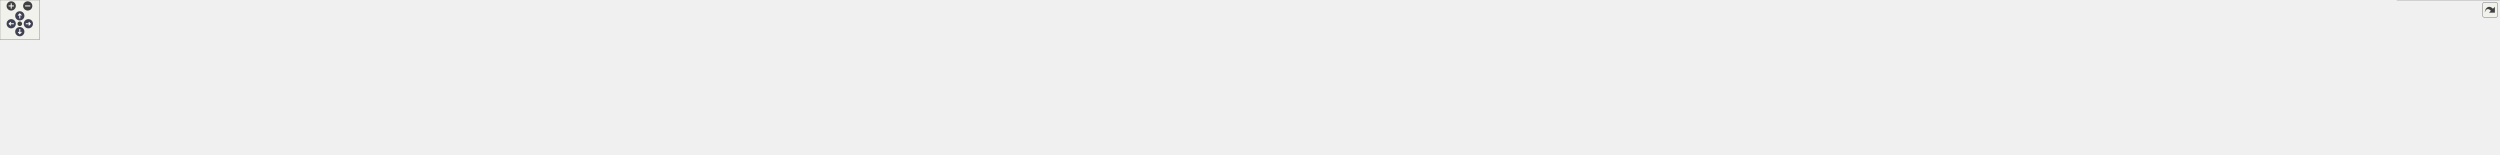
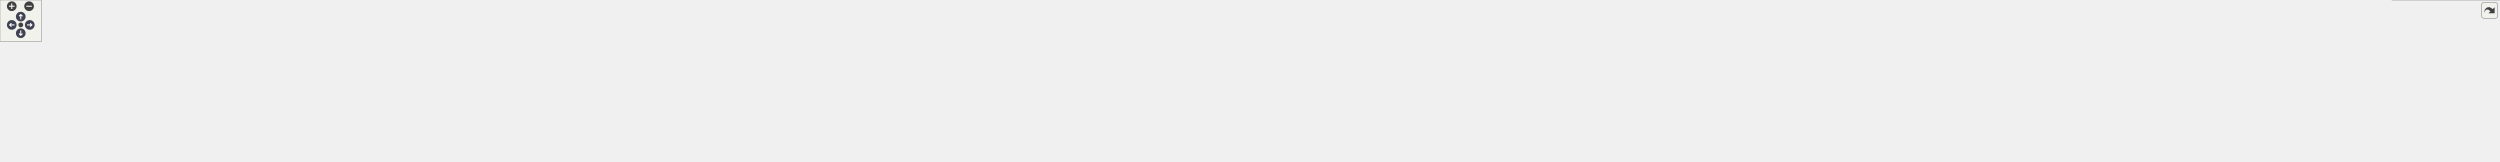
<svg xmlns="http://www.w3.org/2000/svg" xmlns:xlink="http://www.w3.org/1999/xlink" id="main" version="1.1" xml:space="preserve">
  <style type="text/css">
.node, .edge {opacity: 0.7;}
.node.selected, .edge.selected {opacity: 1;}
.edge:hover path { stroke: red; }
.edge:hover polygon { stroke: red; fill: red; }
</style>
  <defs>
    <circle id="rim" cx="0" cy="0" r="7" />
    <circle id="rim2" cx="0" cy="0" r="3.5" />
    <g id="zoomPlus">
      <use xlink:href="#rim" fill="#404040">
        <set attributeName="fill" to="#808080" begin="zoomplus.mouseover" end="zoomplus.mouseout" />
      </use>
      <path d="M-4,0h8M0,-4v8" fill="none" stroke="white" stroke-width="1.5" pointer-events="none" />
    </g>
    <g id="zoomMin">
      <use xlink:href="#rim" fill="#404040">
        <set attributeName="fill" to="#808080" begin="zoomminus.mouseover" end="zoomminus.mouseout" />
      </use>
      <path d="M-4,0h8" fill="none" stroke="white" stroke-width="1.5" pointer-events="none" />
    </g>
    <g id="arrowUp" transform="translate(30 24)">
      <use xlink:href="#rim" />
      <path pointer-events="none" fill="none" stroke="white" stroke-width="1.5" d="M0,-3.0v7 M-2.5,-0.5L0,-3.0L2.5,-0.5" />
    </g>
    <g id="arrowRight" transform="rotate(90) translate(36 -43)">
      <use xlink:href="#rim" />
      <path pointer-events="none" fill="none" stroke="white" stroke-width="1.5" d="M0,-3.0v7 M-2.5,-0.5L0,-3.0L2.5,-0.5" />
    </g>
    <g id="arrowDown" transform="rotate(180) translate(-30 -48)">
      <use xlink:href="#rim" />
      <path pointer-events="none" fill="none" stroke="white" stroke-width="1.5" d="M0,-3.0v7 M-2.5,-0.5L0,-3.0L2.5,-0.5" />
    </g>
    <g id="arrowLeft" transform="rotate(270) translate(-36 17)">
      <use xlink:href="#rim" />
      <path pointer-events="none" fill="none" stroke="white" stroke-width="1.5" d="M0,-3.0v7 M-2.5,-0.5L0,-3.0L2.5,-0.5" />
    </g>
    <g id="resetDef">
      <use xlink:href="#rim2" fill="#404040">
        <set attributeName="fill" to="#808080" begin="reset.mouseover" end="reset.mouseout" />
      </use>
    </g>
  </defs>
  <svg id="graph" class="graph">
    <g id="viewport">
      <g id="Node000001" class="node">
        <g id="a_Node000001">
          <a xlink:title="UControllable 클래스를 선언합니다.">
-             <polygon fill="#999999" stroke="#666666" points="1060.5,-173 911.5,-173 911.5,-143 1060.5,-143 1060.5,-173" />
-             <text text-anchor="start" x="919.5" y="-161" font-family="Malgun Gothic" font-size="10.00">Source/Onepiece/Character</text>
-             <text text-anchor="middle" x="986" y="-150" font-family="Malgun Gothic" font-size="10.00">/Public/IControllable.h</text>
+             <polygon fill="#999999" stroke="#666666" points="967.5,-173 818.5,-173 818.5,-143 967.5,-143 967.5,-173" />
+             <text text-anchor="start" x="826.5" y="-161" font-family="Malgun Gothic" font-size="10.00">Source/Onepiece/Character</text>
+             <text text-anchor="middle" x="893" y="-150" font-family="Malgun Gothic" font-size="10.00">/Public/IControllable.h</text>
          </a>
        </g>
      </g>
      <g id="Node000002" class="node">
        <g id="a_Node000002">
          <a xlink:href="APlayerControl_8cpp.html" target="_top" xlink:title="APlayerControl 구현에 대한 Doxygen 주석을 제공합니다.">
            <polygon fill="white" stroke="#666666" points="150,-35.5 0,-35.5 0,-5.5 150,-5.5 150,-35.5" />
            <text text-anchor="start" x="8" y="-23.5" font-family="Malgun Gothic" font-size="10.00">Source/Onepiece/Character</text>
            <text text-anchor="middle" x="75" y="-12.5" font-family="Malgun Gothic" font-size="10.00">/Private/APlayerControl.cpp</text>
          </a>
        </g>
      </g>
      <g id="edge1_Node000001_Node000002" class="edge">
        <g id="a_edge1_Node000001_Node000002">
          <a xlink:title=" ">
-             <path fill="none" stroke="#63b8ff" d="M901.32,-147.73C750.99,-130.7 427.88,-91.5 158,-41 149.42,-39.39 140.38,-37.49 131.56,-35.52" />
-             <polygon fill="#63b8ff" stroke="#63b8ff" points="901.08,-151.23 911.41,-148.87 901.86,-144.27 901.08,-151.23" />
+             <path fill="none" stroke="#63b8ff" d="M808.32,-145.72C671.18,-126.98 392.21,-86.93 158,-41 149.72,-39.38 141.01,-37.51 132.48,-35.59" />
+             <polygon fill="#63b8ff" stroke="#63b8ff" points="807.96,-149.2 818.34,-147.08 808.91,-142.27 807.96,-149.2" />
          </a>
        </g>
      </g>
      <g id="Node000003" class="node">
        <g id="a_Node000003">
          <a xlink:href="APlayerActor_8h.html" target="_top" xlink:title="Declares the player-controlled character actor.">
-             <polygon fill="white" stroke="#666666" points="1877.5,-107 1728.5,-107 1728.5,-77 1877.5,-77 1877.5,-107" />
-             <text text-anchor="start" x="1736.5" y="-95" font-family="Malgun Gothic" font-size="10.00">Source/Onepiece/Character</text>
-             <text text-anchor="middle" x="1803" y="-84" font-family="Malgun Gothic" font-size="10.00">/Public/APlayerActor.h</text>
+             <polygon fill="white" stroke="#666666" points="1784.5,-107 1635.5,-107 1635.5,-77 1784.5,-77 1784.5,-107" />
+             <text text-anchor="start" x="1643.5" y="-95" font-family="Malgun Gothic" font-size="10.00">Source/Onepiece/Character</text>
+             <text text-anchor="middle" x="1710" y="-84" font-family="Malgun Gothic" font-size="10.00">/Public/APlayerActor.h</text>
          </a>
        </g>
      </g>
      <g id="edge2_Node000001_Node000003" class="edge">
        <g id="a_edge2_Node000001_Node000003">
          <a xlink:title=" ">
-             <path fill="none" stroke="#63b8ff" d="M1070.96,-150.34C1231.3,-137.78 1576.05,-110.78 1728.21,-98.86" />
-             <polygon fill="#63b8ff" stroke="#63b8ff" points="1070.37,-146.88 1060.67,-151.15 1070.91,-153.86 1070.37,-146.88" />
+             <path fill="none" stroke="#63b8ff" d="M977.96,-150.34C1138.3,-137.78 1483.05,-110.78 1635.21,-98.86" />
+             <polygon fill="#63b8ff" stroke="#63b8ff" points="977.37,-146.88 967.67,-151.15 977.91,-153.86 977.37,-146.88" />
          </a>
        </g>
      </g>
      <g id="edge4_Node000003_Node000002" class="edge">
        <g id="a_edge4_Node000003_Node000002">
          <a xlink:title=" ">
-             <path fill="none" stroke="#63b8ff" d="M1718.02,-89.42C1403.11,-83.41 312.85,-61.33 158,-41 148.17,-39.71 137.8,-37.76 127.84,-35.58" />
-             <polygon fill="#63b8ff" stroke="#63b8ff" points="1718.39,-92.92 1728.45,-89.61 1718.52,-85.92 1718.39,-92.92" />
+             <path fill="none" stroke="#63b8ff" d="M1625.23,-89.25C1322.27,-82.88 303.34,-60.22 158,-41 148.17,-39.7 137.8,-37.74 127.84,-35.57" />
+             <polygon fill="#63b8ff" stroke="#63b8ff" points="1625.21,-92.75 1635.28,-89.47 1625.35,-85.76 1625.21,-92.75" />
          </a>
        </g>
      </g>
      <g id="Node000004" class="node">
        <g id="a_Node000004">
          <a xlink:href="APlayerActor_8cpp.html" target="_top" xlink:title="Provides Doxygen annotations for APlayerActor implementation.">
            <polygon fill="white" stroke="#666666" points="316.5,-35.5 167.5,-35.5 167.5,-5.5 316.5,-5.5 316.5,-35.5" />
            <text text-anchor="start" x="175.5" y="-23.5" font-family="Malgun Gothic" font-size="10.00">Source/Onepiece/Character</text>
            <text text-anchor="middle" x="242" y="-12.5" font-family="Malgun Gothic" font-size="10.00">/Private/APlayerActor.cpp</text>
          </a>
        </g>
      </g>
      <g id="edge3_Node000003_Node000004" class="edge">
        <g id="a_edge3_Node000003_Node000004">
          <a xlink:title=" ">
-             <path fill="none" stroke="#63b8ff" d="M1718.22,-90.33C1446.17,-87.82 597.16,-77.21 325,-41 315.17,-39.69 304.8,-37.73 294.85,-35.55" />
-             <polygon fill="#63b8ff" stroke="#63b8ff" points="1718.39,-93.83 1728.42,-90.42 1718.46,-86.83 1718.39,-93.83" />
+             <path fill="none" stroke="#63b8ff" d="M1625.25,-90.1C1364.76,-87 578.27,-74.99 325,-41 315.17,-39.68 304.8,-37.72 294.85,-35.53" />
+             <polygon fill="#63b8ff" stroke="#63b8ff" points="1625.36,-93.6 1635.4,-90.22 1625.44,-86.6 1625.36,-93.6" />
          </a>
        </g>
      </g>
      <g id="Node000005" class="node">
        <g id="a_Node000005">
          <a xlink:href="AWheatly_8cpp.html" target="_top" xlink:title=" ">
            <polygon fill="white" stroke="#666666" points="483.5,-35.5 334.5,-35.5 334.5,-5.5 483.5,-5.5 483.5,-35.5" />
            <text text-anchor="start" x="342.5" y="-23.5" font-family="Malgun Gothic" font-size="10.00">Source/Onepiece/Character</text>
            <text text-anchor="middle" x="409" y="-12.5" font-family="Malgun Gothic" font-size="10.00">/Private/AWheatly.cpp</text>
          </a>
        </g>
      </g>
      <g id="edge5_Node000003_Node000005" class="edge">
        <g id="a_edge5_Node000003_Node000005">
          <a xlink:title=" ">
-             <path fill="none" stroke="#63b8ff" d="M1718.05,-89.9C1466.85,-86.3 730.21,-73.22 492,-41 482.17,-39.67 471.8,-37.7 461.85,-35.52" />
-             <polygon fill="#63b8ff" stroke="#63b8ff" points="1718.17,-93.4 1728.22,-90.04 1718.27,-86.4 1718.17,-93.4" />
+             <path fill="none" stroke="#63b8ff" d="M1625.33,-89.61C1386.65,-85.38 711.51,-71.01 492,-41 482.32,-39.68 472.12,-37.74 462.3,-35.59" />
+             <polygon fill="#63b8ff" stroke="#63b8ff" points="1625.28,-93.11 1635.34,-89.79 1625.41,-86.12 1625.28,-93.11" />
          </a>
        </g>
      </g>
      <g id="Node000006" class="node">
        <g id="a_Node000006">
          <a xlink:href="UHookSystem_8cpp.html" target="_top" xlink:title="UHookSystem 구현">
            <polygon fill="white" stroke="#666666" points="650.5,-35.5 501.5,-35.5 501.5,-5.5 650.5,-5.5 650.5,-35.5" />
            <text text-anchor="start" x="509.5" y="-23.5" font-family="Malgun Gothic" font-size="10.00">Source/Onepiece/Character</text>
            <text text-anchor="middle" x="576" y="-12.5" font-family="Malgun Gothic" font-size="10.00">/Private/UHookSystem.cpp</text>
          </a>
        </g>
      </g>
      <g id="edge6_Node000003_Node000006" class="edge">
        <g id="a_edge6_Node000003_Node000006">
          <a xlink:title=" ">
-             <path fill="none" stroke="#63b8ff" d="M1718.06,-89.32C1489.4,-84.46 864.36,-68.95 660,-41 650.21,-39.66 639.88,-37.72 629.95,-35.57" />
-             <polygon fill="#63b8ff" stroke="#63b8ff" points="1718.25,-92.82 1728.32,-89.53 1718.4,-85.82 1718.25,-92.82" />
+             <path fill="none" stroke="#63b8ff" d="M1624.87,-88.93C1409.26,-83.37 845.64,-66.75 660,-41 650.21,-39.64 639.89,-37.69 629.96,-35.54" />
+             <polygon fill="#63b8ff" stroke="#63b8ff" points="1625.09,-92.44 1635.18,-89.19 1625.27,-85.44 1625.09,-92.44" />
          </a>
        </g>
      </g>
      <g id="Node000007" class="node">
        <g id="a_Node000007">
          <a xlink:href="UInteractionSystem_8cpp.html" target="_top" xlink:title="UInteractionSystem 구현">
            <polygon fill="white" stroke="#666666" points="843,-35.5 669,-35.5 669,-5.5 843,-5.5 843,-35.5" />
            <text text-anchor="start" x="677" y="-23.5" font-family="Malgun Gothic" font-size="10.00">Source/Onepiece/Character</text>
            <text text-anchor="middle" x="756" y="-12.5" font-family="Malgun Gothic" font-size="10.00">/Private/UInteractionSystem.cpp</text>
          </a>
        </g>
      </g>
      <g id="edge7_Node000003_Node000007" class="edge">
        <g id="a_edge7_Node000003_Node000007">
          <a xlink:title=" ">
-             <path fill="none" stroke="#63b8ff" d="M1718.19,-90.74C1551.54,-89.29 1169.88,-81.42 852,-41 841.03,-39.61 829.45,-37.66 818.26,-35.54" />
-             <polygon fill="#63b8ff" stroke="#63b8ff" points="1718.35,-94.24 1728.38,-90.82 1718.41,-87.24 1718.35,-94.24" />
+             <path fill="none" stroke="#63b8ff" d="M1625,-90.04C1470.48,-87.42 1133.51,-77.6 852,-41 841.12,-39.59 829.63,-37.65 818.53,-35.54" />
+             <polygon fill="#63b8ff" stroke="#63b8ff" points="1625.3,-93.55 1635.36,-90.21 1625.41,-86.55 1625.3,-93.55" />
          </a>
        </g>
      </g>
      <g id="Node000008" class="node">
        <g id="a_Node000008">
          <a xlink:href="UKnockbackSystem_8cpp.html" target="_top" xlink:title="FMath의 동작을 구현합니다.">
            <polygon fill="white" stroke="#666666" points="1036.5,-35.5 861.5,-35.5 861.5,-5.5 1036.5,-5.5 1036.5,-35.5" />
            <text text-anchor="start" x="869.5" y="-23.5" font-family="Malgun Gothic" font-size="10.00">Source/Onepiece/Character</text>
            <text text-anchor="middle" x="949" y="-12.5" font-family="Malgun Gothic" font-size="10.00">/Private/UKnockbackSystem.cpp</text>
          </a>
        </g>
      </g>
      <g id="edge8_Node000003_Node000008" class="edge">
        <g id="a_edge8_Node000003_Node000008">
          <a xlink:title=" ">
-             <path fill="none" stroke="#63b8ff" d="M1718.01,-89.05C1577.57,-85.02 1288.49,-73.24 1046,-41 1035.1,-39.55 1023.59,-37.61 1012.45,-35.51" />
-             <polygon fill="#63b8ff" stroke="#63b8ff" points="1718.17,-92.56 1728.27,-89.34 1718.37,-85.56 1718.17,-92.56" />
+             <path fill="none" stroke="#63b8ff" d="M1625.48,-87.97C1498.99,-82.69 1253.12,-69.51 1046,-41 1035.28,-39.52 1023.96,-37.59 1012.99,-35.52" />
+             <polygon fill="#63b8ff" stroke="#63b8ff" points="1625.36,-91.47 1635.5,-88.39 1625.65,-84.48 1625.36,-91.47" />
          </a>
        </g>
      </g>
      <g id="Node000009" class="node">
        <g id="a_Node000009">
          <a xlink:href="UPlayerAnimInstance_8cpp.html" target="_top" xlink:title=" ">
            <polygon fill="white" stroke="#666666" points="1237,-35.5 1055,-35.5 1055,-5.5 1237,-5.5 1237,-35.5" />
            <text text-anchor="start" x="1063" y="-23.5" font-family="Malgun Gothic" font-size="10.00">Source/Onepiece/Character</text>
            <text text-anchor="middle" x="1146" y="-12.5" font-family="Malgun Gothic" font-size="10.00">/Private/UPlayerAnimInstance.cpp</text>
          </a>
        </g>
      </g>
      <g id="edge9_Node000003_Node000009" class="edge">
        <g id="a_edge9_Node000003_Node000009">
          <a xlink:title=" ">
-             <path fill="none" stroke="#63b8ff" d="M1718.4,-86.13C1608.97,-79.2 1412.62,-64.66 1246,-41 1235.23,-39.47 1223.86,-37.55 1212.81,-35.52" />
-             <polygon fill="#63b8ff" stroke="#63b8ff" points="1718.19,-89.62 1728.39,-86.75 1718.63,-82.64 1718.19,-89.62" />
+             <path fill="none" stroke="#63b8ff" d="M1625.19,-84.05C1531.94,-75.89 1377.85,-60.92 1246,-41 1235.51,-39.41 1224.44,-37.5 1213.64,-35.5" />
+             <polygon fill="#63b8ff" stroke="#63b8ff" points="1625.15,-87.56 1635.41,-84.93 1625.75,-80.58 1625.15,-87.56" />
          </a>
        </g>
      </g>
      <g id="Node000010" class="node">
        <g id="a_Node000010">
          <a xlink:href="ALingoGameState_8cpp.html" target="_top" xlink:title=" ">
            <polygon fill="white" stroke="#666666" points="1420.5,-35.5 1255.5,-35.5 1255.5,-5.5 1420.5,-5.5 1420.5,-35.5" />
            <text text-anchor="start" x="1263.5" y="-23.5" font-family="Malgun Gothic" font-size="10.00">Source/Onepiece/Game</text>
            <text text-anchor="middle" x="1338" y="-12.5" font-family="Malgun Gothic" font-size="10.00">/Private/ALingoGameState.cpp</text>
          </a>
        </g>
      </g>
      <g id="edge10_Node000003_Node000010" class="edge">
        <g id="a_edge10_Node000003_Node000010">
          <a xlink:title=" ">
-             <path fill="none" stroke="#63b8ff" d="M1718.23,-81.58C1642.24,-72.69 1527.83,-58.17 1429,-41 1419.77,-39.4 1410.05,-37.52 1400.53,-35.57" />
-             <polygon fill="#63b8ff" stroke="#63b8ff" points="1717.89,-85.07 1728.23,-82.75 1718.7,-78.11 1717.89,-85.07" />
+             <path fill="none" stroke="#63b8ff" d="M1625.12,-76.69C1569.3,-67.09 1494.69,-53.88 1429,-41 1420.28,-39.29 1411.11,-37.42 1402.08,-35.52" />
+             <polygon fill="#63b8ff" stroke="#63b8ff" points="1624.87,-80.2 1635.32,-78.44 1626.06,-73.3 1624.87,-80.2" />
          </a>
        </g>
      </g>
      <g id="Node000011" class="node">
        <g id="a_Node000011">
          <a xlink:href="ASpeakStageActor_8cpp.html" target="_top" xlink:title=" ">
            <polygon fill="white" stroke="#666666" points="1605.5,-35.5 1438.5,-35.5 1438.5,-5.5 1605.5,-5.5 1605.5,-35.5" />
            <text text-anchor="start" x="1446.5" y="-23.5" font-family="Malgun Gothic" font-size="10.00">Source/Onepiece/Game</text>
            <text text-anchor="middle" x="1522" y="-12.5" font-family="Malgun Gothic" font-size="10.00">/Private/ASpeakStageActor.cpp</text>
          </a>
        </g>
      </g>
      <g id="edge11_Node000003_Node000011" class="edge">
        <g id="a_edge11_Node000003_Node000011">
          <a xlink:title=" ">
-             <path fill="none" stroke="#63b8ff" d="M1736.16,-74.47C1688.2,-62.61 1624.27,-46.8 1578.78,-35.54" />
-             <polygon fill="#63b8ff" stroke="#63b8ff" points="1735.59,-77.93 1746.14,-76.94 1737.27,-71.14 1735.59,-77.93" />
+             <path fill="none" stroke="#63b8ff" d="M1662.43,-73.42C1630.7,-61.68 1589.53,-46.47 1559.99,-35.54" />
+             <polygon fill="#63b8ff" stroke="#63b8ff" points="1661.36,-76.75 1671.96,-76.94 1663.79,-70.19 1661.36,-76.75" />
          </a>
        </g>
      </g>
      <g id="Node000012" class="node">
        <g id="a_Node000012">
          <a xlink:href="ULingoGameHelper_8cpp.html" target="_top" xlink:title=" ">
            <polygon fill="white" stroke="#666666" points="1796,-35.5 1624,-35.5 1624,-5.5 1796,-5.5 1796,-35.5" />
            <text text-anchor="start" x="1632" y="-23.5" font-family="Malgun Gothic" font-size="10.00">Source/Onepiece/Game</text>
            <text text-anchor="middle" x="1710" y="-12.5" font-family="Malgun Gothic" font-size="10.00">/Private/ULingoGameHelper.cpp</text>
          </a>
        </g>
      </g>
      <g id="edge12_Node000003_Node000012" class="edge">
        <g id="a_edge12_Node000003_Node000012">
          <a xlink:title=" ">
-             <path fill="none" stroke="#63b8ff" d="M1776.16,-70.94C1760.99,-59.6 1742.4,-45.71 1728.79,-35.54" />
-             <polygon fill="#63b8ff" stroke="#63b8ff" points="1774.07,-73.75 1784.18,-76.94 1778.26,-68.15 1774.07,-73.75" />
+             <path fill="none" stroke="#63b8ff" d="M1710,-66.75C1710,-56.31 1710,-44.49 1710,-35.54" />
+             <polygon fill="#63b8ff" stroke="#63b8ff" points="1706.5,-66.94 1710,-76.94 1713.5,-66.94 1706.5,-66.94" />
          </a>
        </g>
      </g>
      <g id="Node000013" class="node">
        <g id="a_Node000013">
          <a xlink:href="ABroadcastTrigger_8cpp.html" target="_top" xlink:title=" ">
            <polygon fill="white" stroke="#666666" points="1979.5,-35.5 1814.5,-35.5 1814.5,-5.5 1979.5,-5.5 1979.5,-35.5" />
            <text text-anchor="start" x="1822.5" y="-23.5" font-family="Malgun Gothic" font-size="10.00">Source/Onepiece/Interactable</text>
            <text text-anchor="middle" x="1897" y="-12.5" font-family="Malgun Gothic" font-size="10.00">/Private/ABroadcastTrigger.cpp</text>
          </a>
        </g>
      </g>
      <g id="edge13_Node000003_Node000013" class="edge">
        <g id="a_edge13_Node000003_Node000013">
          <a xlink:title=" ">
-             <path fill="none" stroke="#63b8ff" d="M1830.13,-70.94C1845.46,-59.6 1864.25,-45.71 1878.01,-35.54" />
-             <polygon fill="#63b8ff" stroke="#63b8ff" points="1827.98,-68.18 1822.02,-76.94 1832.14,-73.8 1827.98,-68.18" />
+             <path fill="none" stroke="#63b8ff" d="M1757.31,-73.42C1788.88,-61.68 1829.83,-46.47 1859.21,-35.54" />
+             <polygon fill="#63b8ff" stroke="#63b8ff" points="1756,-70.17 1747.84,-76.94 1758.44,-76.73 1756,-70.17" />
          </a>
        </g>
      </g>
      <g id="Node000014" class="node">
        <g id="a_Node000014">
          <a xlink:href="AContactTrigger_8cpp.html" target="_top" xlink:title=" ">
            <polygon fill="white" stroke="#666666" points="2158,-35.5 1998,-35.5 1998,-5.5 2158,-5.5 2158,-35.5" />
            <text text-anchor="start" x="2006" y="-23.5" font-family="Malgun Gothic" font-size="10.00">Source/Onepiece/Interactable</text>
            <text text-anchor="middle" x="2078" y="-12.5" font-family="Malgun Gothic" font-size="10.00">/Private/AContactTrigger.cpp</text>
          </a>
        </g>
      </g>
      <g id="edge14_Node000003_Node000014" class="edge">
        <g id="a_edge14_Node000003_Node000014">
          <a xlink:title=" ">
-             <path fill="none" stroke="#63b8ff" d="M1868.42,-74.47C1915.35,-62.61 1977.91,-46.8 2022.43,-35.54" />
-             <polygon fill="#63b8ff" stroke="#63b8ff" points="1867.49,-71.09 1858.65,-76.94 1869.2,-77.88 1867.49,-71.09" />
+             <path fill="none" stroke="#63b8ff" d="M1794.87,-76.66C1850.24,-67.09 1924.03,-53.93 1989,-41 1997.53,-39.3 2006.51,-37.43 2015.34,-35.55" />
+             <polygon fill="#63b8ff" stroke="#63b8ff" points="1794.01,-73.26 1784.75,-78.41 1795.2,-80.16 1794.01,-73.26" />
          </a>
        </g>
      </g>
      <g id="Node000015" class="node">
        <g id="a_Node000015">
          <a xlink:href="ATeleportTrigger_8cpp.html" target="_top" xlink:title=" ">
            <polygon fill="white" stroke="#666666" points="2336,-35.5 2176,-35.5 2176,-5.5 2336,-5.5 2336,-35.5" />
            <text text-anchor="start" x="2184" y="-23.5" font-family="Malgun Gothic" font-size="10.00">Source/Onepiece/Interactable</text>
            <text text-anchor="middle" x="2256" y="-12.5" font-family="Malgun Gothic" font-size="10.00">/Private/ATeleportTrigger.cpp</text>
          </a>
        </g>
      </g>
      <g id="edge15_Node000003_Node000015" class="edge">
        <g id="a_edge15_Node000003_Node000015">
          <a xlink:title=" ">
-             <path fill="none" stroke="#63b8ff" d="M1887.71,-81.29C1961.67,-72.36 2071.78,-57.94 2167,-41 2176.03,-39.39 2185.54,-37.51 2194.85,-35.57" />
-             <polygon fill="#63b8ff" stroke="#63b8ff" points="1887.03,-77.85 1877.52,-82.52 1887.86,-84.8 1887.03,-77.85" />
+             <path fill="none" stroke="#63b8ff" d="M1794.83,-84.45C1886.87,-76.7 2037.94,-62.14 2167,-41 2176.37,-39.47 2186.23,-37.58 2195.85,-35.59" />
+             <polygon fill="#63b8ff" stroke="#63b8ff" points="1794.41,-80.97 1784.74,-85.29 1794.99,-87.94 1794.41,-80.97" />
          </a>
        </g>
      </g>
      <g id="Node000016" class="node">
        <g id="a_Node000016">
          <a xlink:href="AWeightSwitch_8cpp.html" target="_top" xlink:title=" ">
            <polygon fill="white" stroke="#666666" points="2514,-35.5 2354,-35.5 2354,-5.5 2514,-5.5 2514,-35.5" />
            <text text-anchor="start" x="2362" y="-23.5" font-family="Malgun Gothic" font-size="10.00">Source/Onepiece/Interactable</text>
            <text text-anchor="middle" x="2434" y="-12.5" font-family="Malgun Gothic" font-size="10.00">/Private/AWeightSwitch.cpp</text>
          </a>
        </g>
      </g>
      <g id="edge16_Node000003_Node000016" class="edge">
        <g id="a_edge16_Node000003_Node000016">
          <a xlink:title=" ">
-             <path fill="none" stroke="#63b8ff" d="M1887.98,-86.42C1995.03,-79.91 2184.43,-65.9 2345,-41 2354.69,-39.5 2364.91,-37.58 2374.83,-35.53" />
-             <polygon fill="#63b8ff" stroke="#63b8ff" points="1887.65,-82.94 1877.88,-87.03 1888.07,-89.92 1887.65,-82.94" />
+             <path fill="none" stroke="#63b8ff" d="M1794.71,-88.02C1916.84,-82.9 2149.23,-70.01 2345,-41 2354.86,-39.54 2365.25,-37.62 2375.33,-35.55" />
+             <polygon fill="#63b8ff" stroke="#63b8ff" points="1794.52,-84.53 1784.67,-88.44 1794.81,-91.52 1794.52,-84.53" />
          </a>
        </g>
      </g>
      <g id="Node000017" class="node">
        <g id="a_Node000017">
          <a xlink:href="InteractableComponent_8cpp.html" target="_top" xlink:title=" ">
            <polygon fill="white" stroke="#666666" points="2724,-35.5 2532,-35.5 2532,-5.5 2724,-5.5 2724,-35.5" />
            <text text-anchor="start" x="2540" y="-23.5" font-family="Malgun Gothic" font-size="10.00">Source/Onepiece/Interactable</text>
            <text text-anchor="middle" x="2628" y="-12.5" font-family="Malgun Gothic" font-size="10.00">/Private/InteractableComponent.cpp</text>
          </a>
        </g>
      </g>
      <g id="edge17_Node000003_Node000017" class="edge">
        <g id="a_edge17_Node000003_Node000017">
          <a xlink:title=" ">
-             <path fill="none" stroke="#63b8ff" d="M1887.91,-88.25C2022.88,-83.17 2294.49,-70.06 2523,-41 2534.59,-39.53 2546.83,-37.6 2558.71,-35.53" />
-             <polygon fill="#63b8ff" stroke="#63b8ff" points="1887.51,-84.76 1877.64,-88.63 1887.77,-91.75 1887.51,-84.76" />
+             <path fill="none" stroke="#63b8ff" d="M1794.92,-89.19C1943.18,-85.27 2258.64,-73.55 2523,-41 2534.78,-39.55 2547.23,-37.61 2559.28,-35.51" />
+             <polygon fill="#63b8ff" stroke="#63b8ff" points="1794.45,-85.7 1784.54,-89.46 1794.63,-92.7 1794.45,-85.7" />
          </a>
        </g>
      </g>
      <g id="Node000018" class="node">
        <g id="a_Node000018">
-           <a xlink:href="OrderKiosk_8cpp.html" target="_top" xlink:title=" ">
+           <a xlink:href="luggage_8cpp.html" target="_top" xlink:title=" ">
            <polygon fill="white" stroke="#666666" points="2902,-35.5 2742,-35.5 2742,-5.5 2902,-5.5 2902,-35.5" />
            <text text-anchor="start" x="2750" y="-23.5" font-family="Malgun Gothic" font-size="10.00">Source/Onepiece/Interactable</text>
-             <text text-anchor="middle" x="2822" y="-12.5" font-family="Malgun Gothic" font-size="10.00">/Private/OrderKiosk.cpp</text>
+             <text text-anchor="middle" x="2822" y="-12.5" font-family="Malgun Gothic" font-size="10.00">/Private/luggage.cpp</text>
          </a>
        </g>
      </g>
      <g id="edge18_Node000003_Node000018" class="edge">
        <g id="a_edge18_Node000003_Node000018">
          <a xlink:title=" ">
-             <path fill="none" stroke="#63b8ff" d="M1887.54,-91.02C2051.42,-90.06 2423.43,-82.95 2733,-41 2743.19,-39.62 2753.94,-37.68 2764.31,-35.56" />
-             <polygon fill="#63b8ff" stroke="#63b8ff" points="1887.5,-87.52 1877.52,-91.08 1887.54,-94.52 1887.5,-87.52" />
+             <path fill="none" stroke="#63b8ff" d="M1794.73,-91.62C1970.48,-91.86 2387.14,-87.01 2733,-41 2743.35,-39.62 2754.28,-37.66 2764.8,-35.5" />
+             <polygon fill="#63b8ff" stroke="#63b8ff" points="1794.52,-88.12 1784.52,-91.6 1794.51,-95.12 1794.52,-88.12" />
          </a>
        </g>
      </g>
      <g id="Node000019" class="node">
        <g id="a_Node000019">
-           <a xlink:href="luggage_8cpp.html" target="_top" xlink:title=" ">
-             <polygon fill="white" stroke="#666666" points="3080,-35.5 2920,-35.5 2920,-5.5 3080,-5.5 3080,-35.5" />
-             <text text-anchor="start" x="2928" y="-23.5" font-family="Malgun Gothic" font-size="10.00">Source/Onepiece/Interactable</text>
-             <text text-anchor="middle" x="3000" y="-12.5" font-family="Malgun Gothic" font-size="10.00">/Private/luggage.cpp</text>
+           <a xlink:href="UPopup__ReadQuest_8cpp.html" target="_top" xlink:title=" ">
+             <polygon fill="white" stroke="#666666" points="3093.5,-35.5 2920.5,-35.5 2920.5,-5.5 3093.5,-5.5 3093.5,-35.5" />
+             <text text-anchor="start" x="2928.5" y="-23.5" font-family="Malgun Gothic" font-size="10.00">Source/Onepiece/MessageBox</text>
+             <text text-anchor="middle" x="3007" y="-12.5" font-family="Malgun Gothic" font-size="10.00">/Private/UPopup_ReadQuest.cpp</text>
          </a>
        </g>
      </g>
      <g id="edge19_Node000003_Node000019" class="edge">
        <g id="a_edge19_Node000003_Node000019">
          <a xlink:title=" ">
-             <path fill="none" stroke="#63b8ff" d="M1887.7,-89.05C2111.24,-83.6 2713.45,-66.91 2911,-41 2921.35,-39.64 2932.28,-37.69 2942.8,-35.54" />
-             <polygon fill="#63b8ff" stroke="#63b8ff" points="1887.58,-85.55 1877.67,-89.29 1887.75,-92.55 1887.58,-85.55" />
+             <path fill="none" stroke="#63b8ff" d="M1795.05,-89.22C2031.69,-83.97 2694.63,-67.31 2911,-41 2922.14,-39.65 2933.92,-37.69 2945.27,-35.54" />
+             <polygon fill="#63b8ff" stroke="#63b8ff" points="1794.7,-85.72 1784.78,-89.44 1794.85,-92.72 1794.7,-85.72" />
          </a>
        </g>
      </g>
      <g id="Node000020" class="node">
        <g id="a_Node000020">
-           <a xlink:href="UPopup__ReadQuest_8cpp.html" target="_top" xlink:title=" ">
-             <polygon fill="white" stroke="#666666" points="3271.5,-35.5 3098.5,-35.5 3098.5,-5.5 3271.5,-5.5 3271.5,-35.5" />
-             <text text-anchor="start" x="3106.5" y="-23.5" font-family="Malgun Gothic" font-size="10.00">Source/Onepiece/MessageBox</text>
-             <text text-anchor="middle" x="3185" y="-12.5" font-family="Malgun Gothic" font-size="10.00">/Private/UPopup_ReadQuest.cpp</text>
+           <a xlink:href="UPopup__Word_8cpp.html" target="_top" xlink:title=" ">
+             <polygon fill="white" stroke="#666666" points="3276,-35.5 3112,-35.5 3112,-5.5 3276,-5.5 3276,-35.5" />
+             <text text-anchor="start" x="3120" y="-23.5" font-family="Malgun Gothic" font-size="10.00">Source/Onepiece/MessageBox</text>
+             <text text-anchor="middle" x="3194" y="-12.5" font-family="Malgun Gothic" font-size="10.00">/Private/UPopup_Word.cpp</text>
          </a>
        </g>
      </g>
      <g id="edge20_Node000003_Node000020" class="edge">
        <g id="a_edge20_Node000003_Node000020">
          <a xlink:title=" ">
-             <path fill="none" stroke="#63b8ff" d="M1887.58,-89.5C2135.12,-84.81 2855.29,-69.09 3089,-41 3100.23,-39.65 3112.1,-37.69 3123.53,-35.52" />
-             <polygon fill="#63b8ff" stroke="#63b8ff" points="1887.5,-86 1877.56,-89.68 1887.63,-93 1887.5,-86" />
+             <path fill="none" stroke="#63b8ff" d="M1794.76,-89.9C2056.2,-86.22 2847.79,-72.68 3103,-41 3113.74,-39.67 3125.1,-37.7 3136,-35.51" />
+             <polygon fill="#63b8ff" stroke="#63b8ff" points="1794.52,-86.41 1784.57,-90.05 1794.62,-93.41 1794.52,-86.41" />
          </a>
        </g>
      </g>
      <g id="Node000021" class="node">
        <g id="a_Node000021">
-           <a xlink:href="UPopup__Word_8cpp.html" target="_top" xlink:title=" ">
-             <polygon fill="white" stroke="#666666" points="3454,-35.5 3290,-35.5 3290,-5.5 3454,-5.5 3454,-35.5" />
-             <text text-anchor="start" x="3298" y="-23.5" font-family="Malgun Gothic" font-size="10.00">Source/Onepiece/MessageBox</text>
-             <text text-anchor="middle" x="3372" y="-12.5" font-family="Malgun Gothic" font-size="10.00">/Private/UPopup_Word.cpp</text>
+           <a xlink:href="ConveyorBelt_8cpp.html" target="_top" xlink:title=" ">
+             <polygon fill="white" stroke="#666666" points="3437.5,-35.5 3294.5,-35.5 3294.5,-5.5 3437.5,-5.5 3437.5,-35.5" />
+             <text text-anchor="start" x="3302.5" y="-23.5" font-family="Malgun Gothic" font-size="10.00">Source/Onepiece/Prop</text>
+             <text text-anchor="middle" x="3366" y="-12.5" font-family="Malgun Gothic" font-size="10.00">/Private/ConveyorBelt.cpp</text>
          </a>
        </g>
      </g>
      <g id="edge21_Node000003_Node000021" class="edge">
        <g id="a_edge21_Node000003_Node000021">
          <a xlink:title=" ">
-             <path fill="none" stroke="#63b8ff" d="M1887.75,-90.11C2159.71,-86.94 3008.5,-74.54 3281,-41 3291.74,-39.68 3303.1,-37.71 3314.01,-35.53" />
-             <polygon fill="#63b8ff" stroke="#63b8ff" points="1887.51,-86.61 1877.55,-90.23 1887.59,-93.61 1887.51,-86.61" />
+             <path fill="none" stroke="#63b8ff" d="M1794.97,-90.59C2078.91,-88.87 2993.25,-80.33 3285,-41 3294.6,-39.71 3304.73,-37.75 3314.45,-35.58" />
+             <polygon fill="#63b8ff" stroke="#63b8ff" points="1794.72,-87.09 1784.74,-90.65 1794.76,-94.09 1794.72,-87.09" />
          </a>
        </g>
      </g>
      <g id="Node000022" class="node">
        <g id="a_Node000022">
-           <a xlink:href="ConveyorBelt_8cpp.html" target="_top" xlink:title=" ">
-             <polygon fill="white" stroke="#666666" points="3615.5,-35.5 3472.5,-35.5 3472.5,-5.5 3615.5,-5.5 3615.5,-35.5" />
-             <text text-anchor="start" x="3480.5" y="-23.5" font-family="Malgun Gothic" font-size="10.00">Source/Onepiece/Prop</text>
-             <text text-anchor="middle" x="3544" y="-12.5" font-family="Malgun Gothic" font-size="10.00">/Private/ConveyorBelt.cpp</text>
+           <a xlink:href="UVoiceConversationSystem_8cpp.html" target="_top" xlink:title="UVoiceConversationSystem의 동작을 구현합니다.">
+             <polygon fill="white" stroke="#666666" points="3610.5,-41 3455.5,-41 3455.5,0 3610.5,0 3610.5,-41" />
+             <text text-anchor="start" x="3463.5" y="-29" font-family="Malgun Gothic" font-size="10.00">Source/Onepiece/Voice</text>
+             <text text-anchor="start" x="3463.5" y="-18" font-family="Malgun Gothic" font-size="10.00">/Private/UVoiceConversation</text>
+             <text text-anchor="middle" x="3533" y="-7" font-family="Malgun Gothic" font-size="10.00">System.cpp</text>
          </a>
        </g>
      </g>
      <g id="edge22_Node000003_Node000022" class="edge">
        <g id="a_edge22_Node000003_Node000022">
          <a xlink:title=" ">
-             <path fill="none" stroke="#63b8ff" d="M1888.04,-90.75C2181.99,-89.54 3153.92,-82.41 3463,-41 3472.61,-39.71 3482.73,-37.76 3492.45,-35.59" />
-             <polygon fill="#63b8ff" stroke="#63b8ff" points="1887.86,-87.25 1877.88,-90.79 1887.89,-94.25 1887.86,-87.25" />
-           </a>
-         </g>
-       </g>
-       <g id="Node000023" class="node">
-         <g id="a_Node000023">
-           <a xlink:href="UVoiceConversationSystem_8cpp.html" target="_top" xlink:title="UVoiceConversationSystem의 동작을 구현합니다.">
-             <polygon fill="white" stroke="#666666" points="3788.5,-41 3633.5,-41 3633.5,0 3788.5,0 3788.5,-41" />
-             <text text-anchor="start" x="3641.5" y="-29" font-family="Malgun Gothic" font-size="10.00">Source/Onepiece/Voice</text>
-             <text text-anchor="start" x="3641.5" y="-18" font-family="Malgun Gothic" font-size="10.00">/Private/UVoiceConversation</text>
-             <text text-anchor="middle" x="3711" y="-7" font-family="Malgun Gothic" font-size="10.00">System.cpp</text>
-           </a>
-         </g>
-       </g>
-       <g id="edge23_Node000003_Node000023" class="edge">
-         <g id="a_edge23_Node000003_Node000023">
-           <a xlink:title=" ">
-             <path fill="none" stroke="#63b8ff" d="M1888,-90.87C2200.09,-90.06 3282.45,-84.11 3625,-41 3627.73,-40.66 3630.51,-40.26 3633.31,-39.83" />
-             <polygon fill="#63b8ff" stroke="#63b8ff" points="1887.66,-87.37 1877.66,-90.9 1887.67,-94.37 1887.66,-87.37" />
+             <path fill="none" stroke="#63b8ff" d="M1794.87,-90.74C2097.33,-89.47 3121.84,-82.15 3447,-41 3449.73,-40.65 3452.51,-40.26 3455.3,-39.83" />
+             <polygon fill="#63b8ff" stroke="#63b8ff" points="1794.83,-87.24 1784.84,-90.78 1794.85,-94.24 1794.83,-87.24" />
          </a>
        </g>
      </g>
    </g>
  </svg>
  <g id="navigator" transform="translate(0 0)" fill="#404254">
    <rect fill="#f2f5e9" fill-opacity="0.5" stroke="#606060" stroke-width=".5" x="0" y="0" width="60" height="60" />
    <use id="zoomplus" xlink:href="#zoomPlus" x="17" y="9" />
    <use id="zoomminus" xlink:href="#zoomMin" x="42" y="9" />
    <use id="reset" xlink:href="#resetDef" x="30" y="36" />
    <use id="arrowup" xlink:href="#arrowUp" x="0" y="0" />
    <use id="arrowright" xlink:href="#arrowRight" x="0" y="0" />
    <use id="arrowdown" xlink:href="#arrowDown" x="0" y="0" />
    <use id="arrowleft" xlink:href="#arrowLeft" x="0" y="0" />
  </g>
  <svg viewBox="0 0 15 15" width="100%" height="30px" preserveAspectRatio="xMaxYMin meet">
    <g id="arrow_out" transform="scale(0.3 0.3)">
      <a xlink:href="IControllable_8h__dep__incl_org.svg" target="_base">
        <rect id="button" ry="5" rx="5" y="6" x="6" height="38" width="38" fill="#f2f5e9" fill-opacity="0.5" stroke="#606060" stroke-width="1.0" />
        <path id="arrow" d="M 11.5,31.437 C 11.94,20.098 22.043,11.323 32.159,21.979 L 37.069,17.246 C 37.069,17.246 37.088,32 37.088,32 L 22.16,31.978 C 22.16,31.978 26.998,27.14 26.998,27.14 C 18.529,18.264 13.292,25.23 11.5,31.437 z" style="fill:#404040;" />
      </a>
    </g>
  </svg>
  <style type="text/css">

[data-mouse-over-selected='false'] { opacity: 0.7; }
[data-mouse-over-selected='true']  { opacity: 1.0; }

</style>
</svg>
